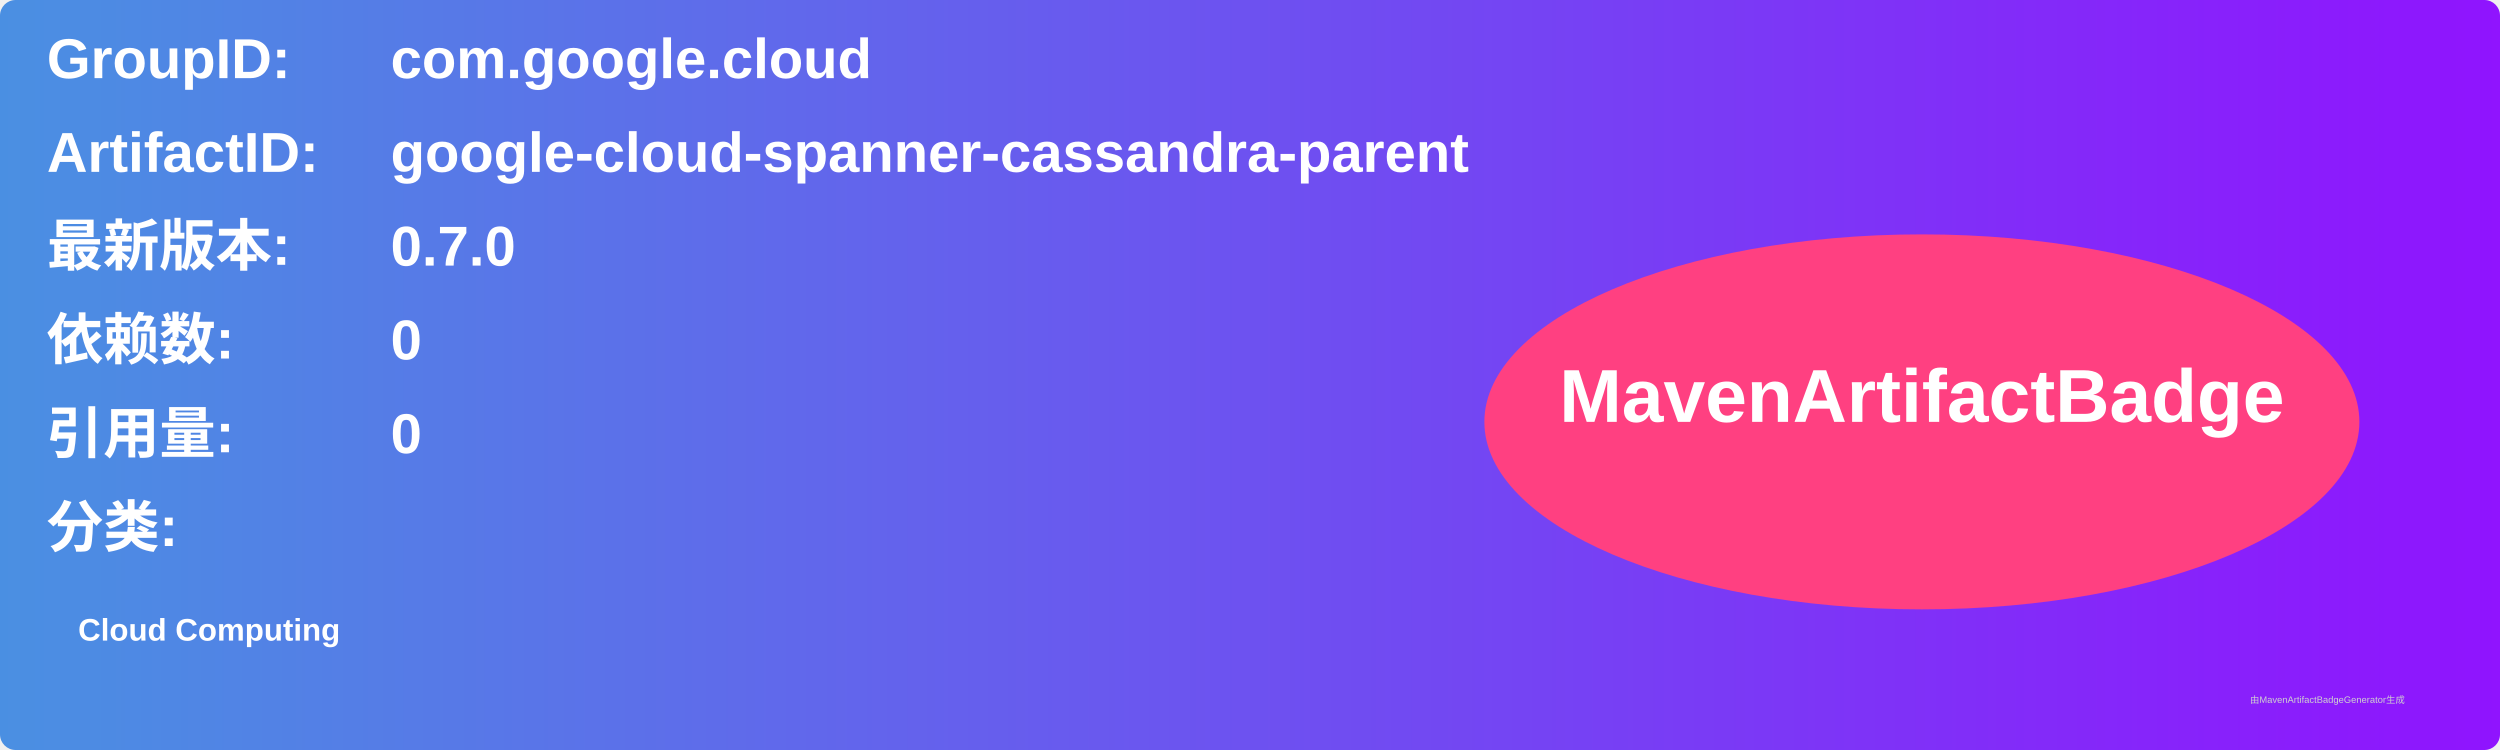
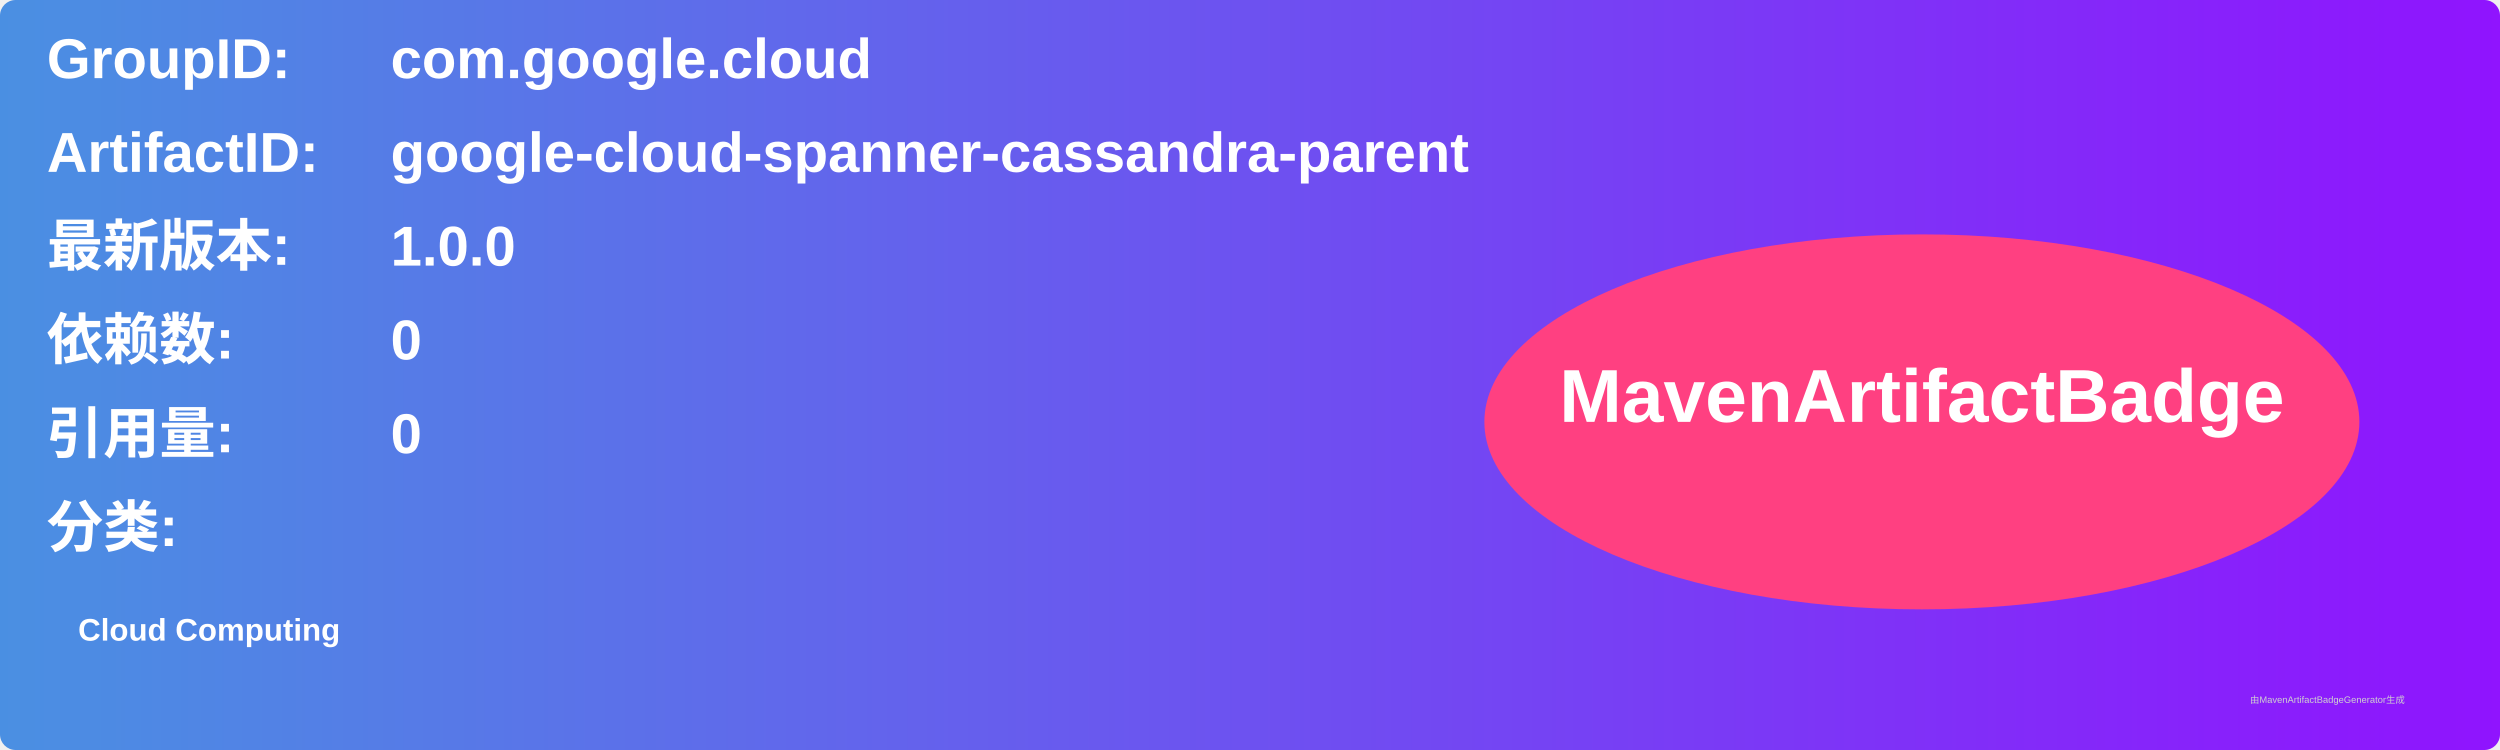
<svg xmlns="http://www.w3.org/2000/svg" width="800" height="240" viewBox="0 0 800 240">
  <linearGradient id="grad" x1="0%" y1="0%" x2="100%" y2="0%">
    <stop offset="0%" stop-color="#4a90e2" />
    <stop offset="100%" stop-color="#9013fe" />
  </linearGradient>
  <rect width="100%" height="100%" rx="5" ry="5" fill="url(#grad)" />
  <g transform="translate(15, 15)">
    <text x="0" y="10" font-family="Arial" font-size="18" fill="white" font-weight="bold" width="260">GroupID:</text>
    <text x="110" y="10" font-family="Arial" font-size="18" fill="white" font-weight="bold" width="460">com.google.cloud</text>
    <text x="0" y="40" font-family="Arial" font-size="18" fill="white" font-weight="bold" width="260">ArtifactID:</text>
    <text x="110" y="40" font-family="Arial" font-size="18" fill="white" font-weight="bold" width="460">google-cloud-spanner-cassandra-parent</text>
    <text x="0" y="70" font-family="Arial" font-size="18" fill="white" font-weight="bold">最新版本:</text>
    <text x="110" y="70" font-family="Arial" font-size="18" fill="white" font-weight="bold">
-       <tspan font-weight="bold">0.7.0</tspan>
+       <tspan font-weight="bold">1.0.0</tspan>
    </text>
    <text x="0" y="100" font-family="Arial" font-size="18" fill="white" font-weight="bold">依赖数: </text>
    <text x="110" y="100" font-family="Arial" font-size="18" fill="white">
      <tspan font-weight="bold">0</tspan>
    </text>
    <text x="0" y="130" font-family="Arial" font-size="18" fill="white" font-weight="bold">引用量: </text>
    <text x="110" y="130" font-family="Arial" font-size="18" fill="white">
      <tspan font-weight="bold">0</tspan>
    </text>
    <text x="0" y="160" font-family="Arial" font-size="18" fill="white" font-weight="bold">分类:</text>
    <text x="10" y="190" font-family="Arial" font-size="10" fill="white">
      <tspan font-weight="bold">Cloud Computing</tspan>
    </text>
    <ellipse cx="600" cy="120" rx="140" ry="60" fill="#ff4081" />
    <text x="600" y="120" text-anchor="middle" font-family="Arial" font-size="24" fill="white" font-weight="bold">MavenArtifactBadge</text>
  </g>
  <text x="720" y="225" font-family="Arial" font-size="3" fill="#d0d0d0">由MavenArtifactBadgeGenerator生成</text>
</svg>
